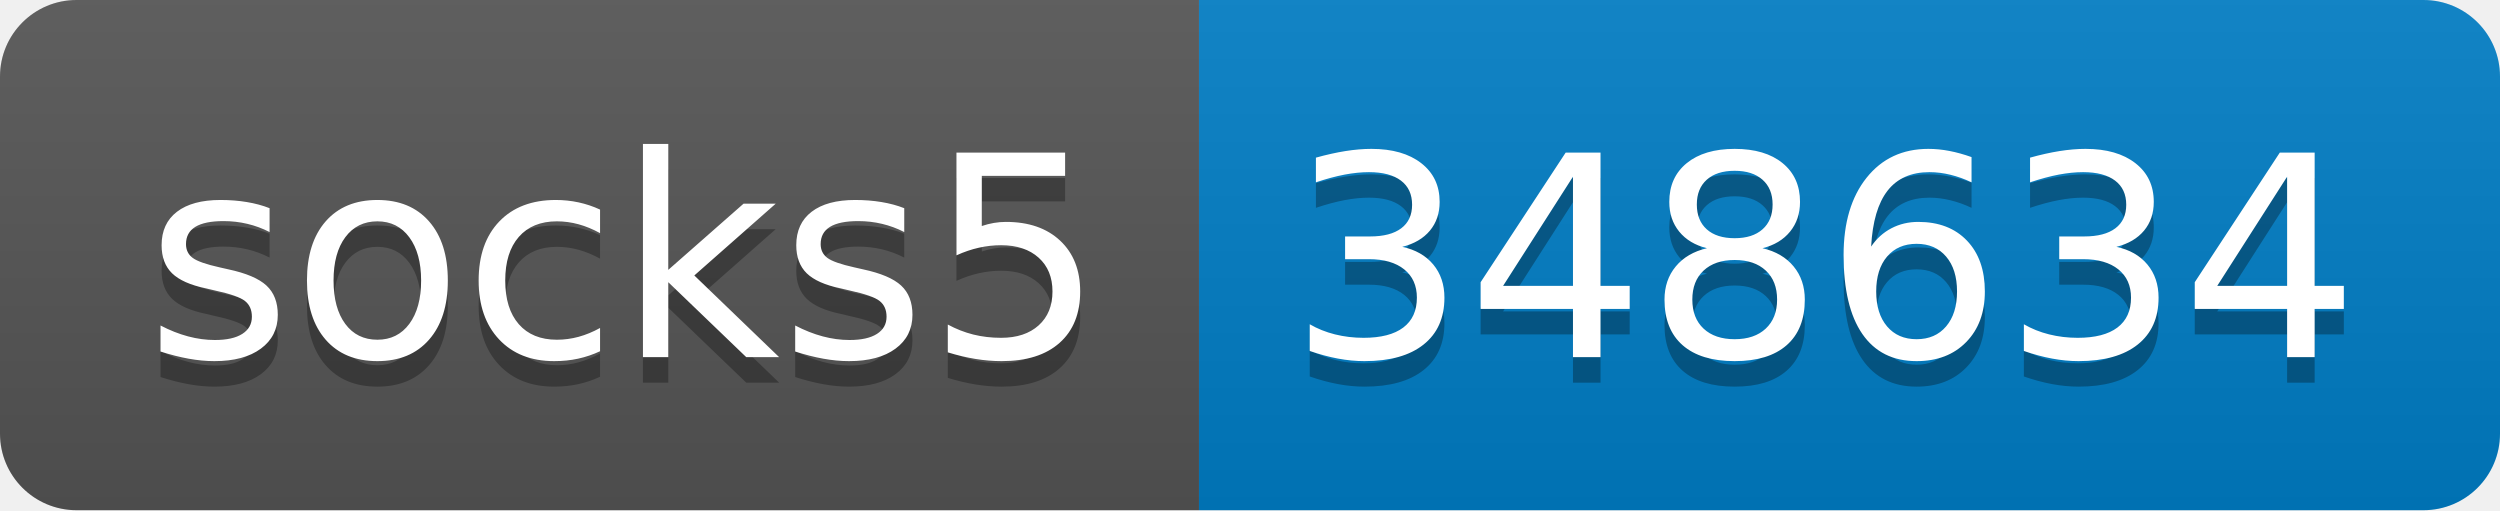
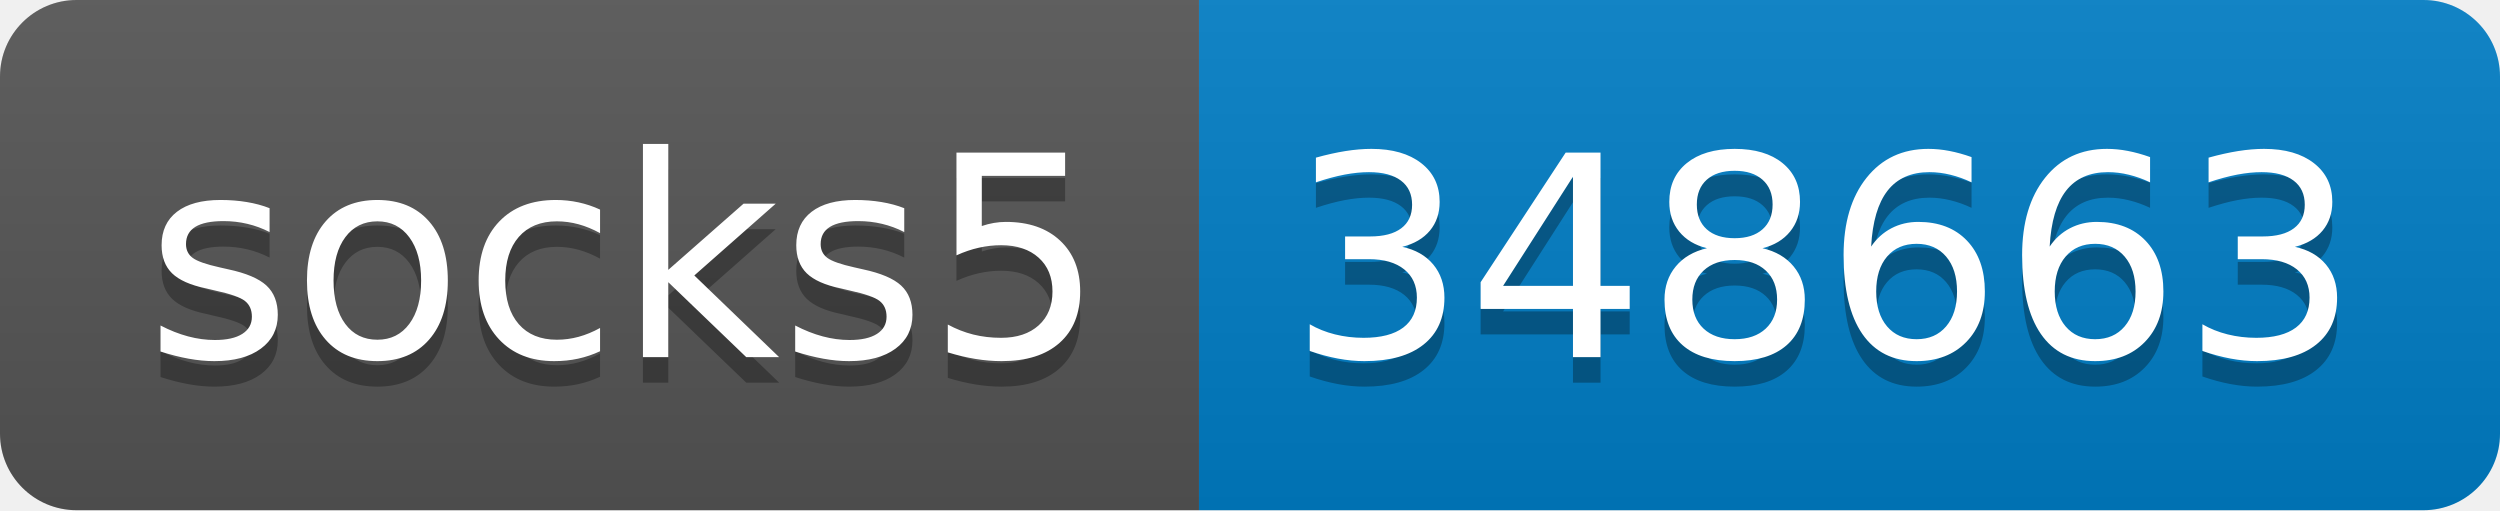
- <svg xmlns="http://www.w3.org/2000/svg" width="98" height="20" role="img" aria-label="socks5: 348634">
+ <svg xmlns="http://www.w3.org/2000/svg" width="98" height="20" role="img" aria-label="socks5: 348663">
  <linearGradient id="s" x2="0" y2="100%">
    <stop offset="0" stop-color="#bbb" stop-opacity=".1" />
    <stop offset="1" stop-opacity=".1" />
  </linearGradient>
  <clipPath id="r">
    <rect width="98" height="20" rx="3" fill="#fff" />
  </clipPath>
  <g clip-path="url(#r)">
    <rect width="47" height="20" fill="#555" />
    <rect x="47" width="51" height="20" fill="#007ec6" />
    <rect width="98" height="20" fill="url(#s)" />
  </g>
  <g fill="#fff" text-anchor="middle" font-family="Verdana,Geneva,DejaVu Sans,sans-serif" text-rendering="geometricPrecision" font-size="110">
    <text aria-hidden="true" x="245" y="150" fill="#010101" fill-opacity=".3" transform="scale(.1)" textLength="370">socks5</text>
    <text x="245" y="140" transform="scale(.1)" fill="#fff" textLength="370">socks5</text>
-     <text aria-hidden="true" x="715" y="150" fill="#010101" fill-opacity=".3" transform="scale(.1)" textLength="410">348634</text>
-     <text x="715" y="140" transform="scale(.1)" fill="#fff" textLength="410">348634</text>
+     <text aria-hidden="true" x="715" y="150" fill="#010101" fill-opacity=".3" transform="scale(.1)" textLength="410">348663</text>
+     <text x="715" y="140" transform="scale(.1)" fill="#fff" textLength="410">348663</text>
  </g>
</svg>
